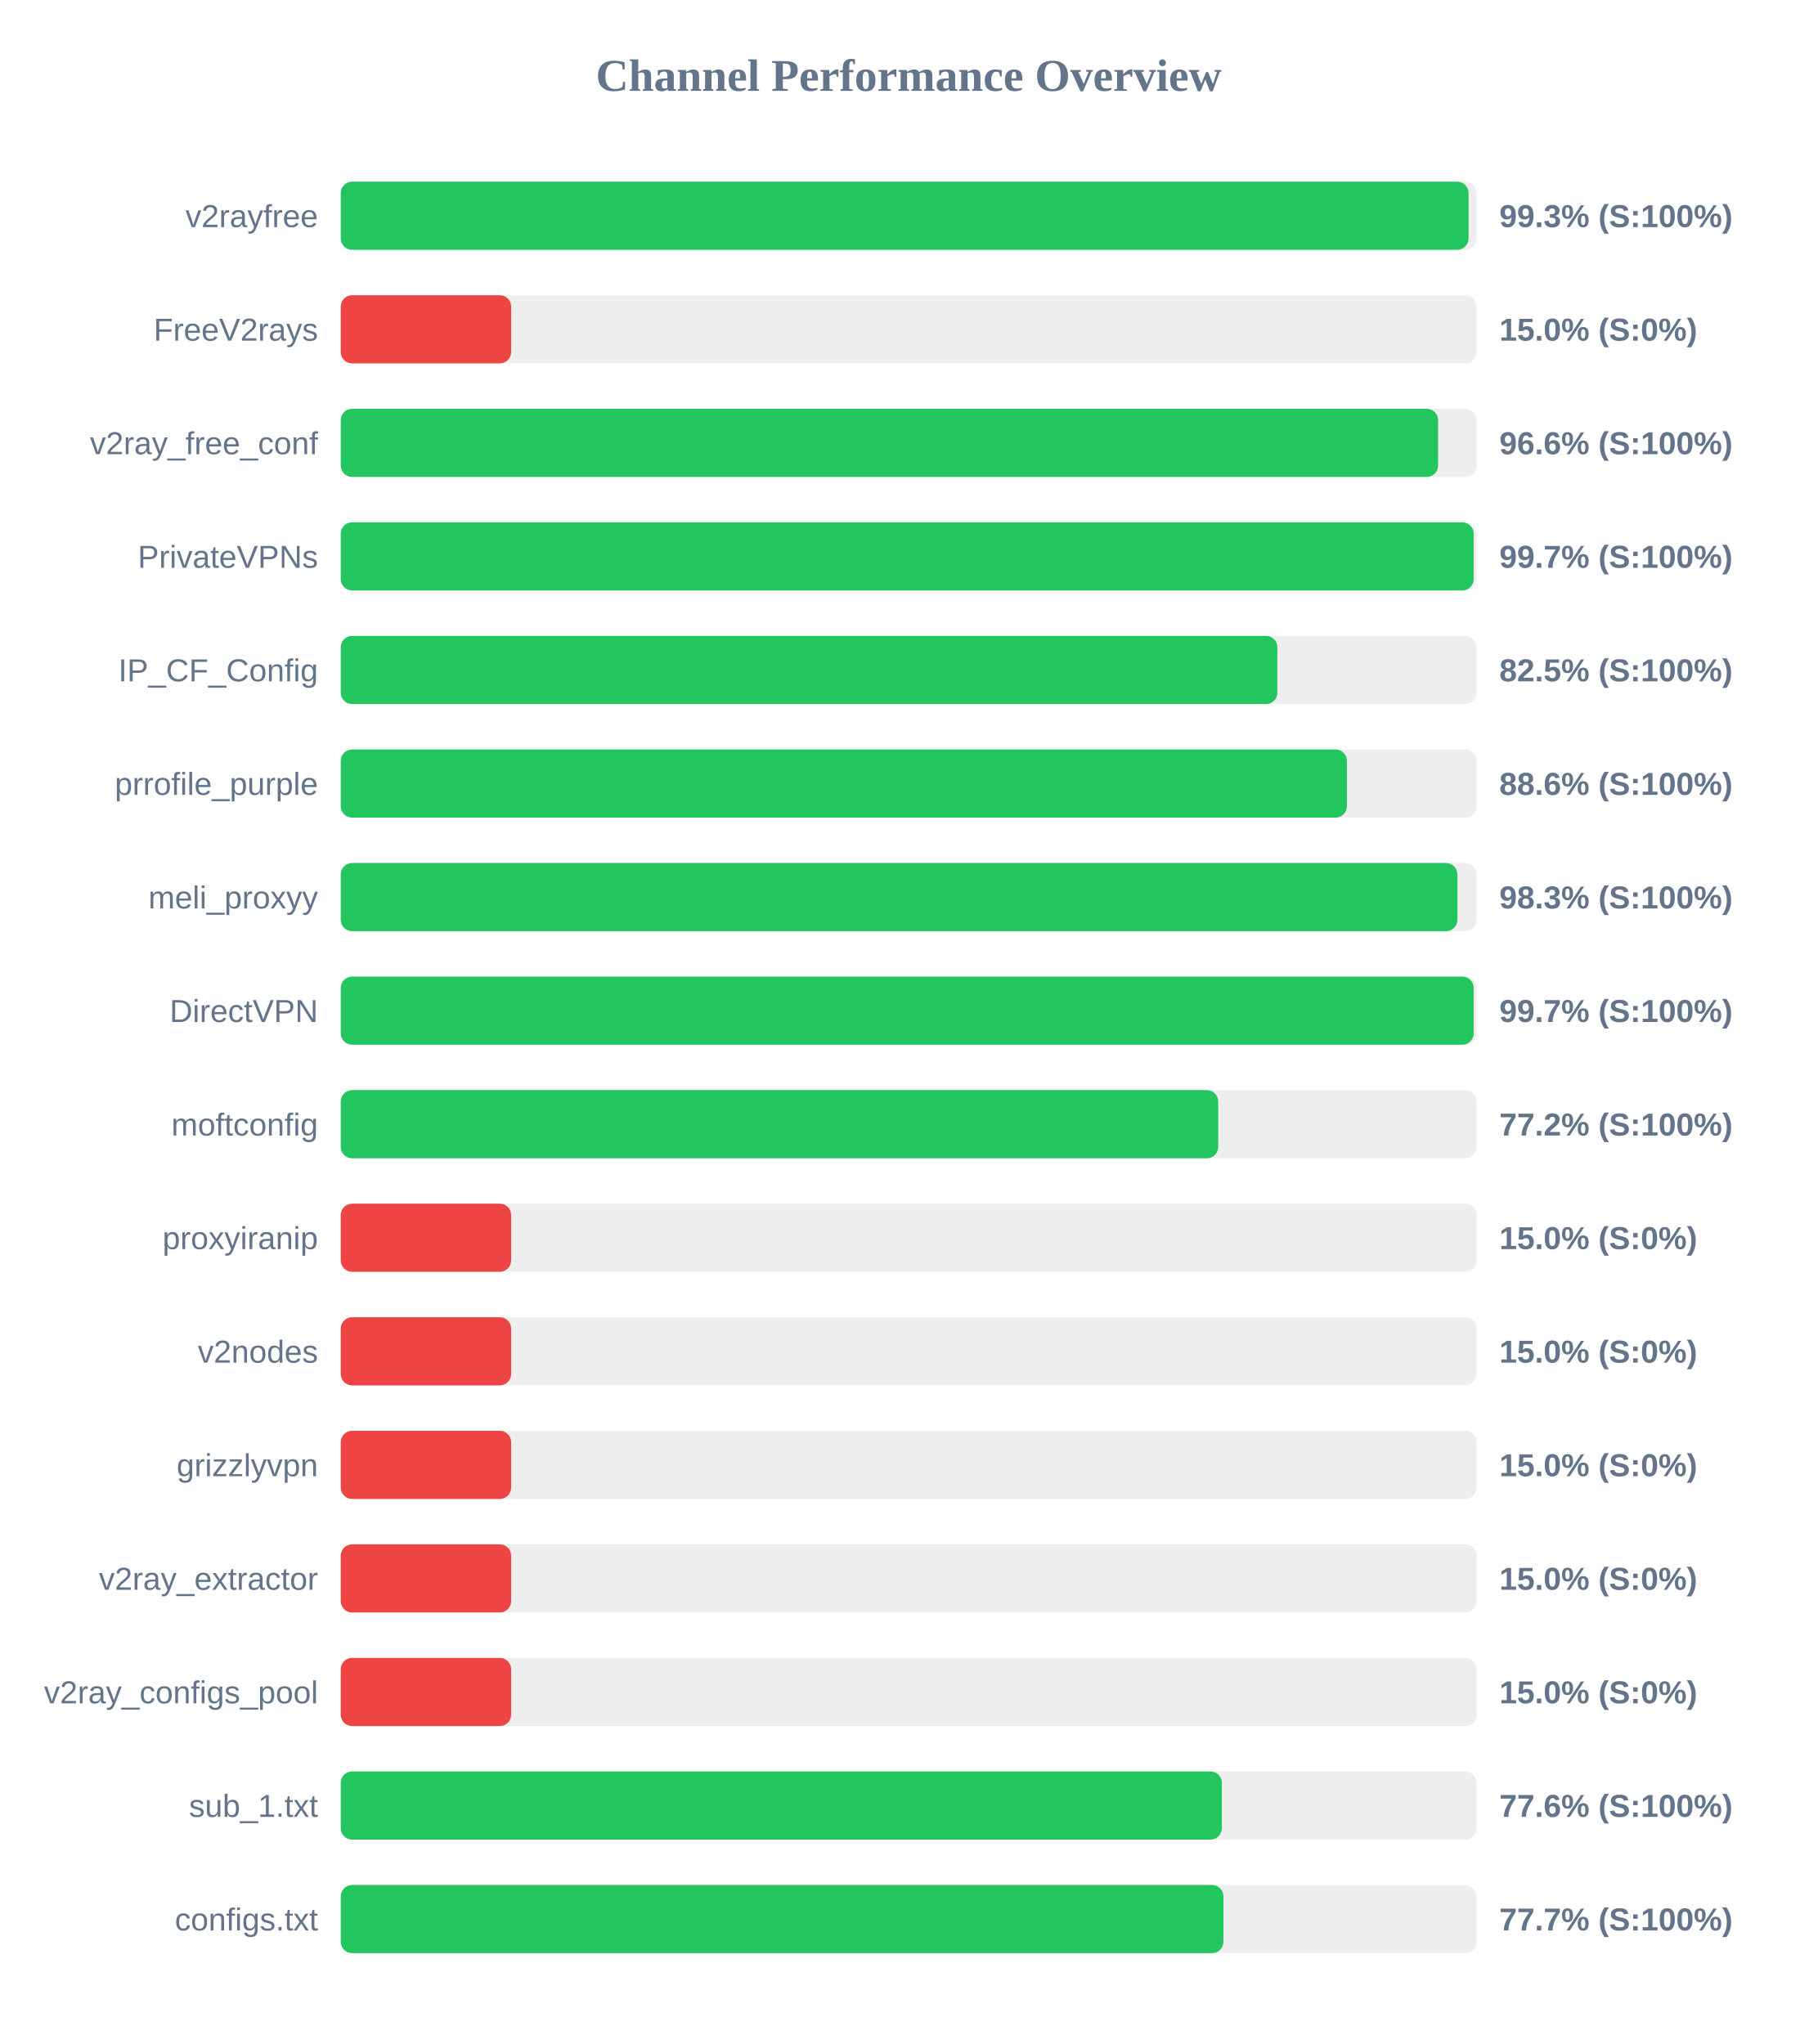
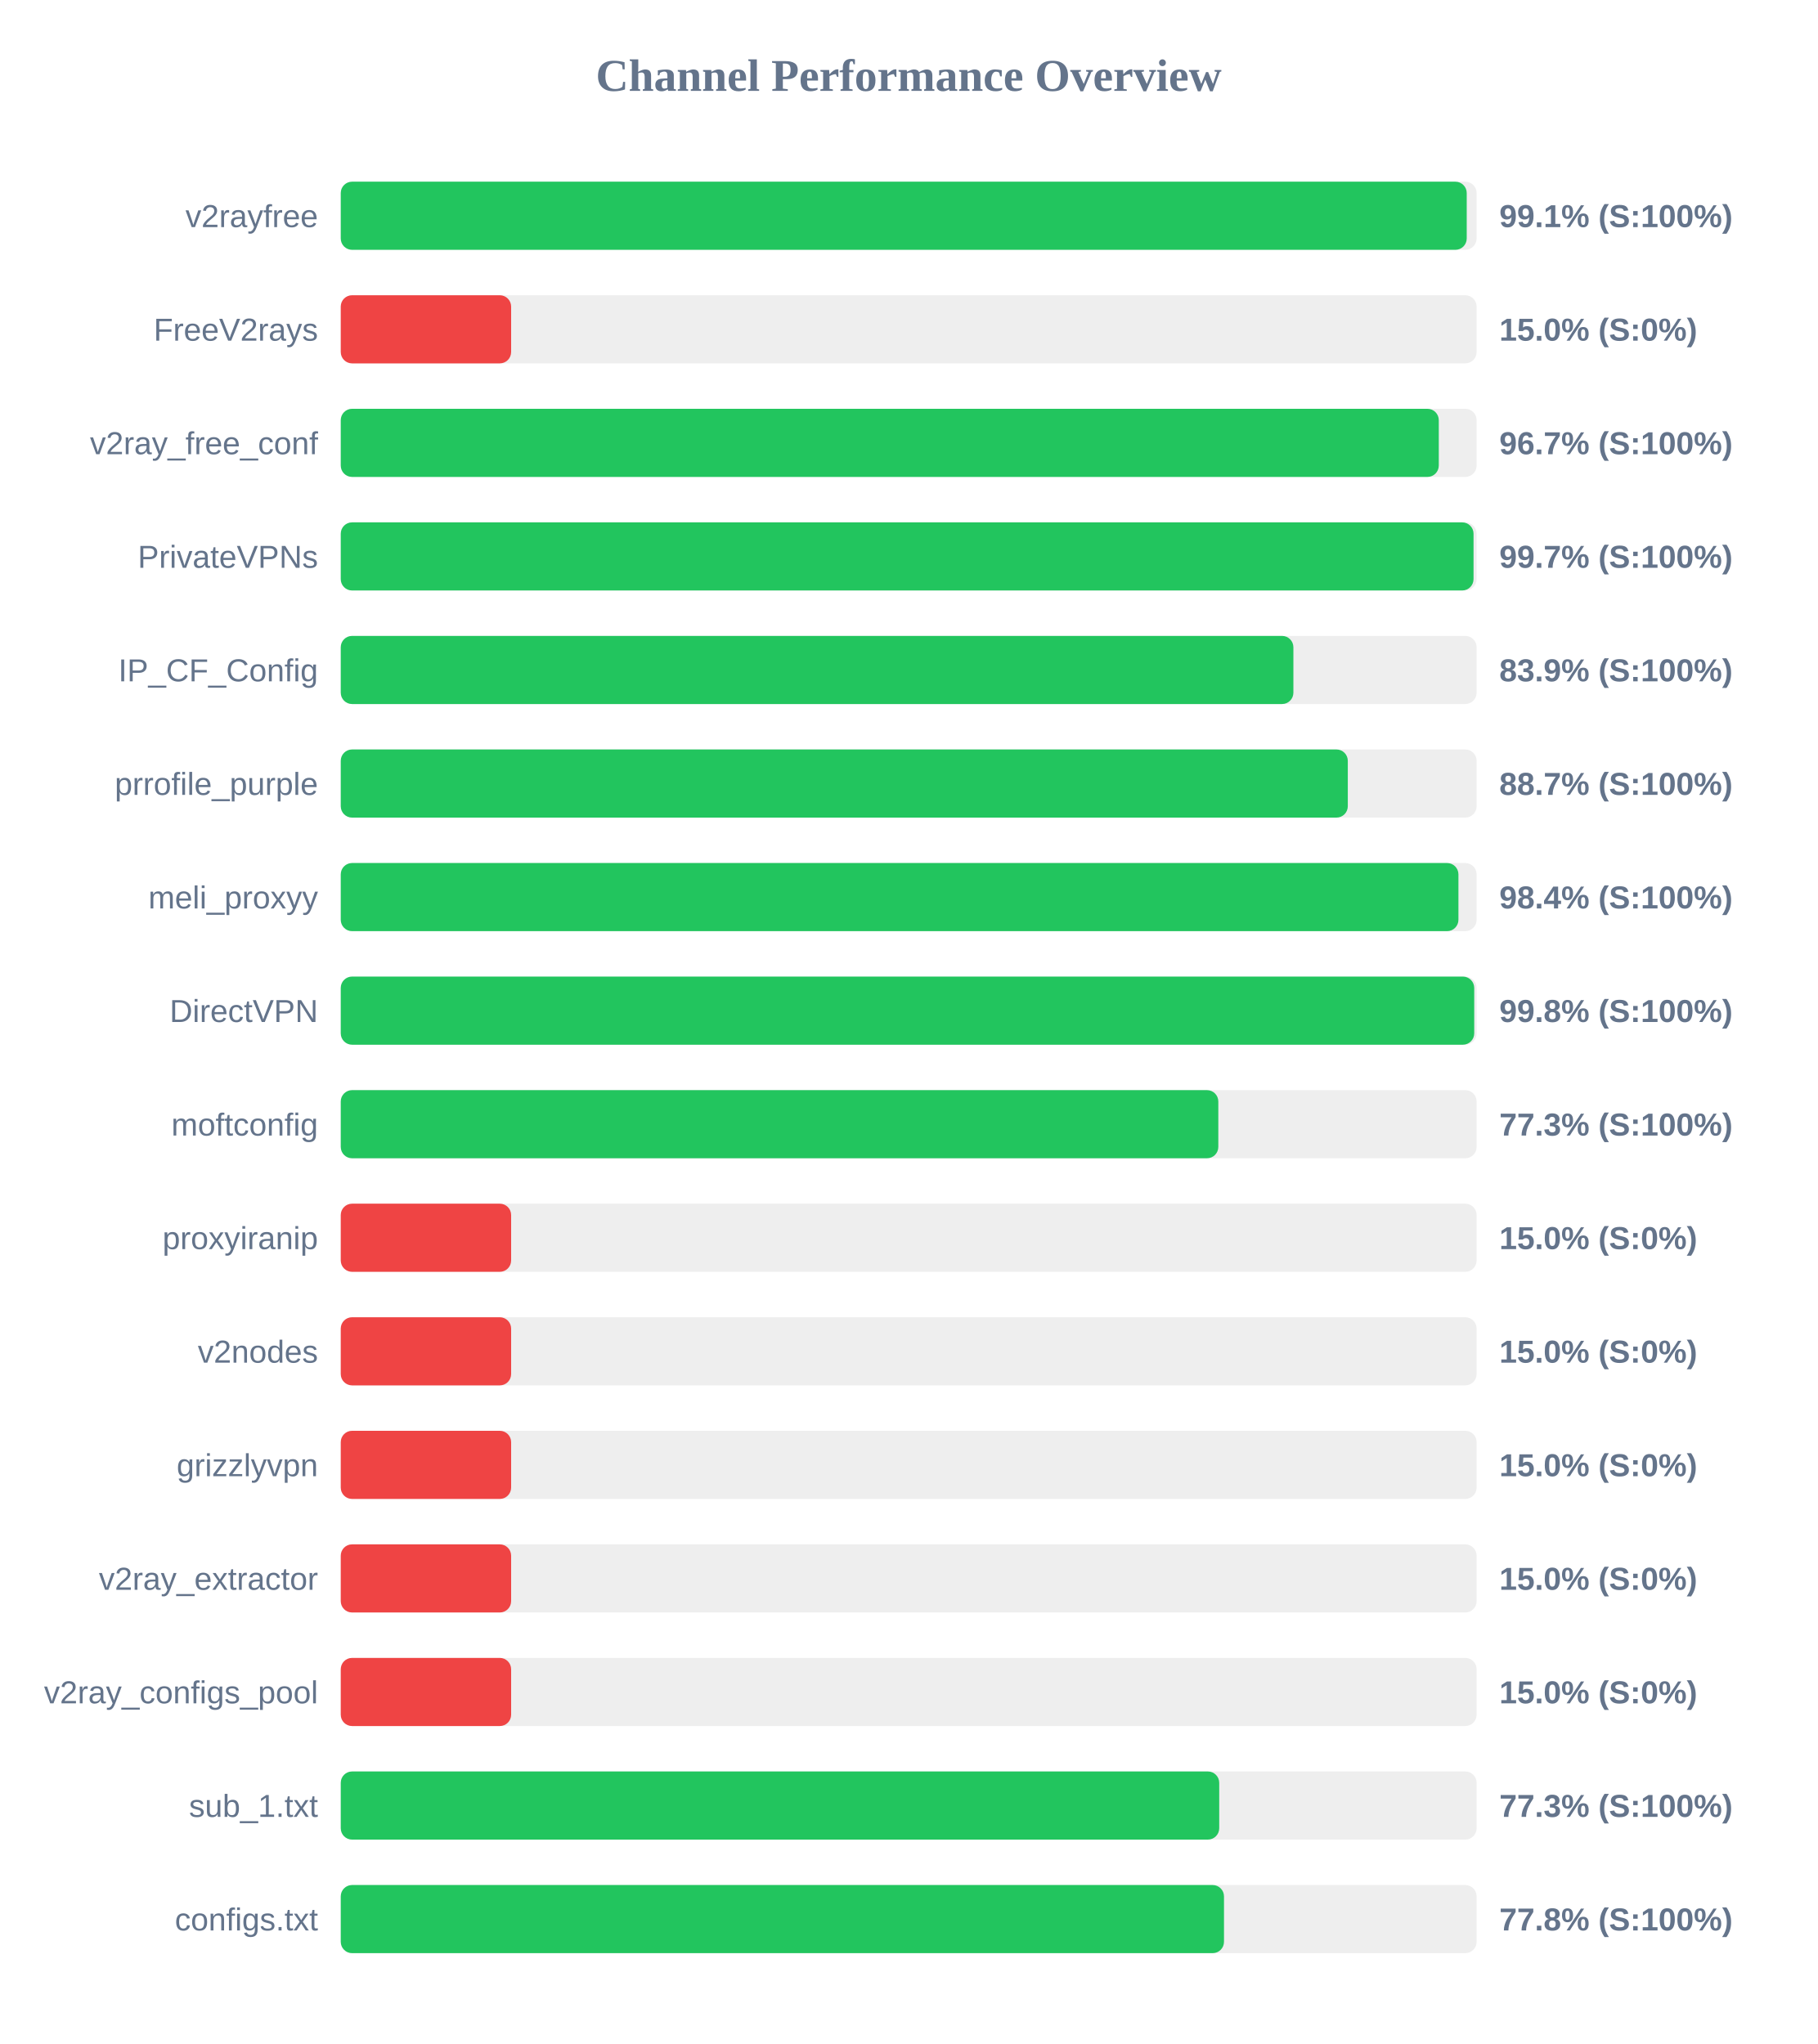
<svg xmlns="http://www.w3.org/2000/svg" width="800" height="900" version="1.1">
  <style>
        .row { font: 14px Arial; fill: #64748b; }
        .score { font: bold 14px Arial; fill: #64748b; }
    </style>
  <text x="400" y="40" text-anchor="middle" font-size="20px" font-weight="bold" fill="#64748b">Channel Performance Overview</text>
  <rect x="150" y="80" width="500" height="30" fill="#eee" rx="5" />
-   <rect x="150" y="80" width="496.45" height="30" fill="#22c55e" rx="5" />
+   <rect x="150" y="80" width="495.65" height="30" fill="#22c55e" rx="5" />
  <text x="140" y="100" text-anchor="end" class="row">v2rayfree</text>
-   <text x="660" y="100" text-anchor="start" class="score">99.3% (S:100%)</text>
+   <text x="660" y="100" text-anchor="start" class="score">99.1% (S:100%)</text>
  <rect x="150" y="130" width="500" height="30" fill="#eee" rx="5" />
  <rect x="150" y="130" width="75.0" height="30" fill="#ef4444" rx="5" />
  <text x="140" y="150" text-anchor="end" class="row">FreeV2rays</text>
  <text x="660" y="150" text-anchor="start" class="score">15.0% (S:0%)</text>
  <rect x="150" y="180" width="500" height="30" fill="#eee" rx="5" />
-   <rect x="150" y="180" width="483.05" height="30" fill="#22c55e" rx="5" />
+   <rect x="150" y="180" width="483.35" height="30" fill="#22c55e" rx="5" />
  <text x="140" y="200" text-anchor="end" class="row">v2ray_free_conf</text>
-   <text x="660" y="200" text-anchor="start" class="score">96.6% (S:100%)</text>
+   <text x="660" y="200" text-anchor="start" class="score">96.7% (S:100%)</text>
  <rect x="150" y="230" width="500" height="30" fill="#eee" rx="5" />
-   <rect x="150" y="230" width="498.7" height="30" fill="#22c55e" rx="5" />
+   <rect x="150" y="230" width="498.65" height="30" fill="#22c55e" rx="5" />
  <text x="140" y="250" text-anchor="end" class="row">PrivateVPNs</text>
  <text x="660" y="250" text-anchor="start" class="score">99.7% (S:100%)</text>
  <rect x="150" y="280" width="500" height="30" fill="#eee" rx="5" />
-   <rect x="150" y="280" width="412.3" height="30" fill="#22c55e" rx="5" />
+   <rect x="150" y="280" width="419.35" height="30" fill="#22c55e" rx="5" />
  <text x="140" y="300" text-anchor="end" class="row">IP_CF_Config</text>
-   <text x="660" y="300" text-anchor="start" class="score">82.5% (S:100%)</text>
+   <text x="660" y="300" text-anchor="start" class="score">83.9% (S:100%)</text>
  <rect x="150" y="330" width="500" height="30" fill="#eee" rx="5" />
-   <rect x="150" y="330" width="442.9" height="30" fill="#22c55e" rx="5" />
+   <rect x="150" y="330" width="443.3" height="30" fill="#22c55e" rx="5" />
  <text x="140" y="350" text-anchor="end" class="row">prrofile_purple</text>
-   <text x="660" y="350" text-anchor="start" class="score">88.6% (S:100%)</text>
+   <text x="660" y="350" text-anchor="start" class="score">88.7% (S:100%)</text>
  <rect x="150" y="380" width="500" height="30" fill="#eee" rx="5" />
-   <rect x="150" y="380" width="491.55" height="30" fill="#22c55e" rx="5" />
+   <rect x="150" y="380" width="492.0" height="30" fill="#22c55e" rx="5" />
  <text x="140" y="400" text-anchor="end" class="row">meli_proxyy</text>
-   <text x="660" y="400" text-anchor="start" class="score">98.3% (S:100%)</text>
+   <text x="660" y="400" text-anchor="start" class="score">98.4% (S:100%)</text>
  <rect x="150" y="430" width="500" height="30" fill="#eee" rx="5" />
-   <rect x="150" y="430" width="498.7" height="30" fill="#22c55e" rx="5" />
+   <rect x="150" y="430" width="498.95" height="30" fill="#22c55e" rx="5" />
  <text x="140" y="450" text-anchor="end" class="row">DirectVPN</text>
-   <text x="660" y="450" text-anchor="start" class="score">99.7% (S:100%)</text>
+   <text x="660" y="450" text-anchor="start" class="score">99.8% (S:100%)</text>
  <rect x="150" y="480" width="500" height="30" fill="#eee" rx="5" />
-   <rect x="150" y="480" width="386.25" height="30" fill="#22c55e" rx="5" />
+   <rect x="150" y="480" width="386.3" height="30" fill="#22c55e" rx="5" />
  <text x="140" y="500" text-anchor="end" class="row">moftconfig</text>
-   <text x="660" y="500" text-anchor="start" class="score">77.2% (S:100%)</text>
+   <text x="660" y="500" text-anchor="start" class="score">77.3% (S:100%)</text>
  <rect x="150" y="530" width="500" height="30" fill="#eee" rx="5" />
  <rect x="150" y="530" width="75.0" height="30" fill="#ef4444" rx="5" />
  <text x="140" y="550" text-anchor="end" class="row">proxyiranip</text>
  <text x="660" y="550" text-anchor="start" class="score">15.0% (S:0%)</text>
  <rect x="150" y="580" width="500" height="30" fill="#eee" rx="5" />
  <rect x="150" y="580" width="75.0" height="30" fill="#ef4444" rx="5" />
  <text x="140" y="600" text-anchor="end" class="row">v2nodes</text>
  <text x="660" y="600" text-anchor="start" class="score">15.0% (S:0%)</text>
  <rect x="150" y="630" width="500" height="30" fill="#eee" rx="5" />
  <rect x="150" y="630" width="75.0" height="30" fill="#ef4444" rx="5" />
  <text x="140" y="650" text-anchor="end" class="row">grizzlyvpn</text>
  <text x="660" y="650" text-anchor="start" class="score">15.0% (S:0%)</text>
  <rect x="150" y="680" width="500" height="30" fill="#eee" rx="5" />
  <rect x="150" y="680" width="75.0" height="30" fill="#ef4444" rx="5" />
  <text x="140" y="700" text-anchor="end" class="row">v2ray_extractor</text>
  <text x="660" y="700" text-anchor="start" class="score">15.0% (S:0%)</text>
  <rect x="150" y="730" width="500" height="30" fill="#eee" rx="5" />
  <rect x="150" y="730" width="75.0" height="30" fill="#ef4444" rx="5" />
  <text x="140" y="750" text-anchor="end" class="row">v2ray_configs_pool</text>
  <text x="660" y="750" text-anchor="start" class="score">15.0% (S:0%)</text>
  <rect x="150" y="780" width="500" height="30" fill="#eee" rx="5" />
-   <rect x="150" y="780" width="387.85" height="30" fill="#22c55e" rx="5" />
+   <rect x="150" y="780" width="386.7" height="30" fill="#22c55e" rx="5" />
  <text x="140" y="800" text-anchor="end" class="row">sub_1.txt</text>
-   <text x="660" y="800" text-anchor="start" class="score">77.6% (S:100%)</text>
+   <text x="660" y="800" text-anchor="start" class="score">77.3% (S:100%)</text>
  <rect x="150" y="830" width="500" height="30" fill="#eee" rx="5" />
-   <rect x="150" y="830" width="388.55" height="30" fill="#22c55e" rx="5" />
+   <rect x="150" y="830" width="388.8" height="30" fill="#22c55e" rx="5" />
  <text x="140" y="850" text-anchor="end" class="row">configs.txt</text>
-   <text x="660" y="850" text-anchor="start" class="score">77.7% (S:100%)</text>
+   <text x="660" y="850" text-anchor="start" class="score">77.8% (S:100%)</text>
</svg>
